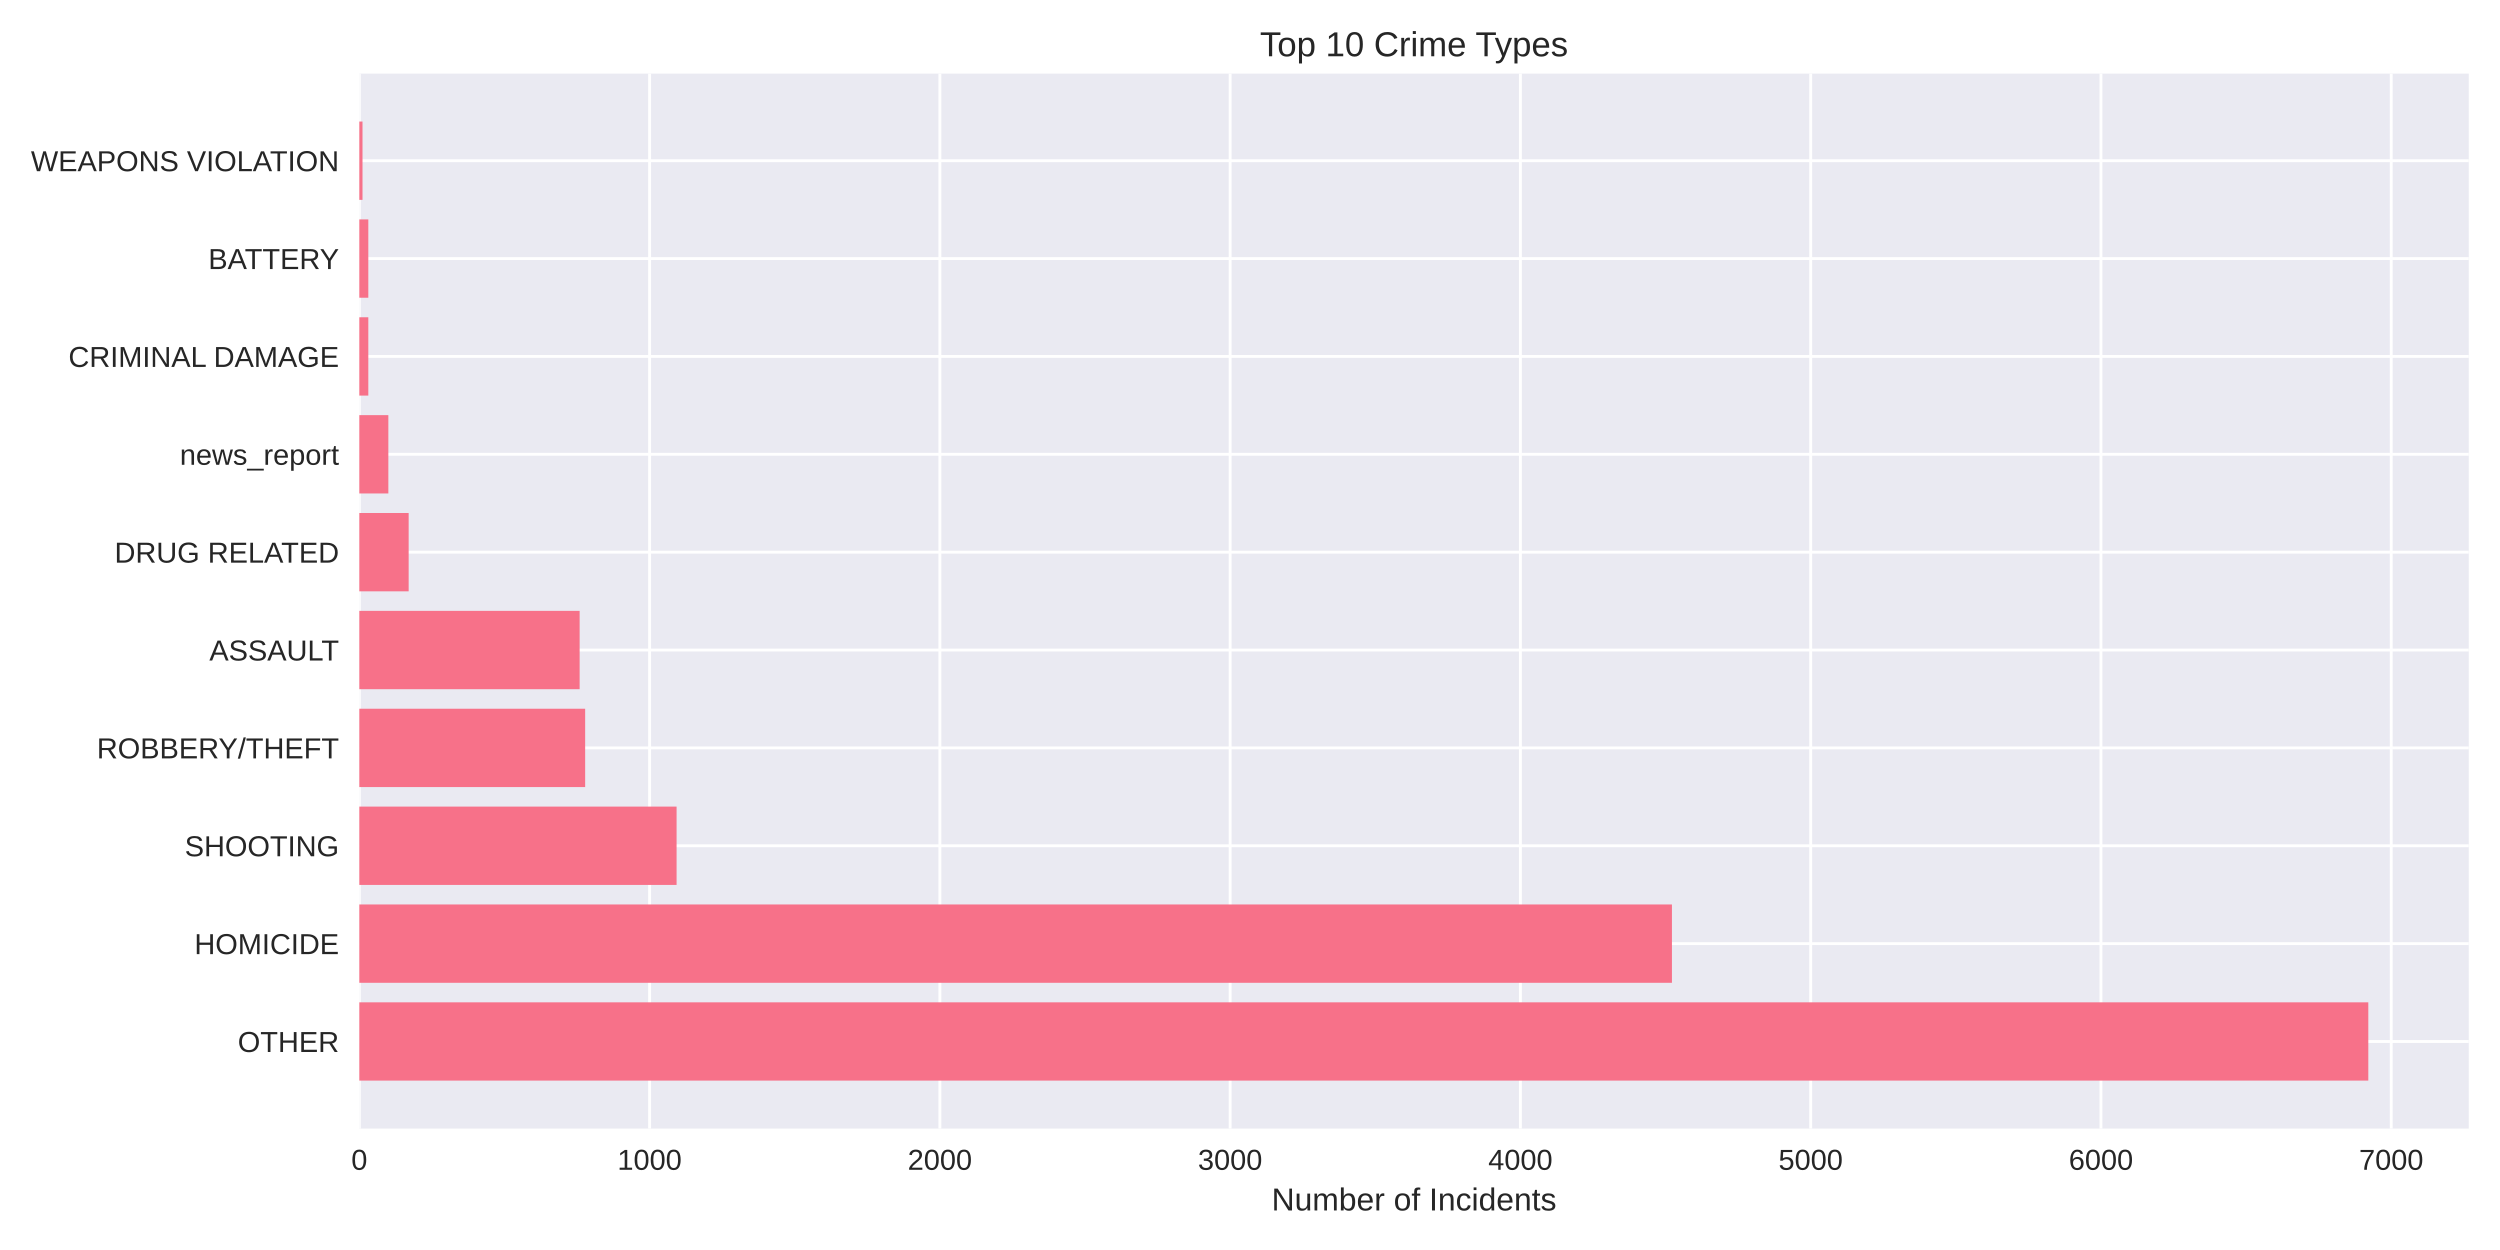
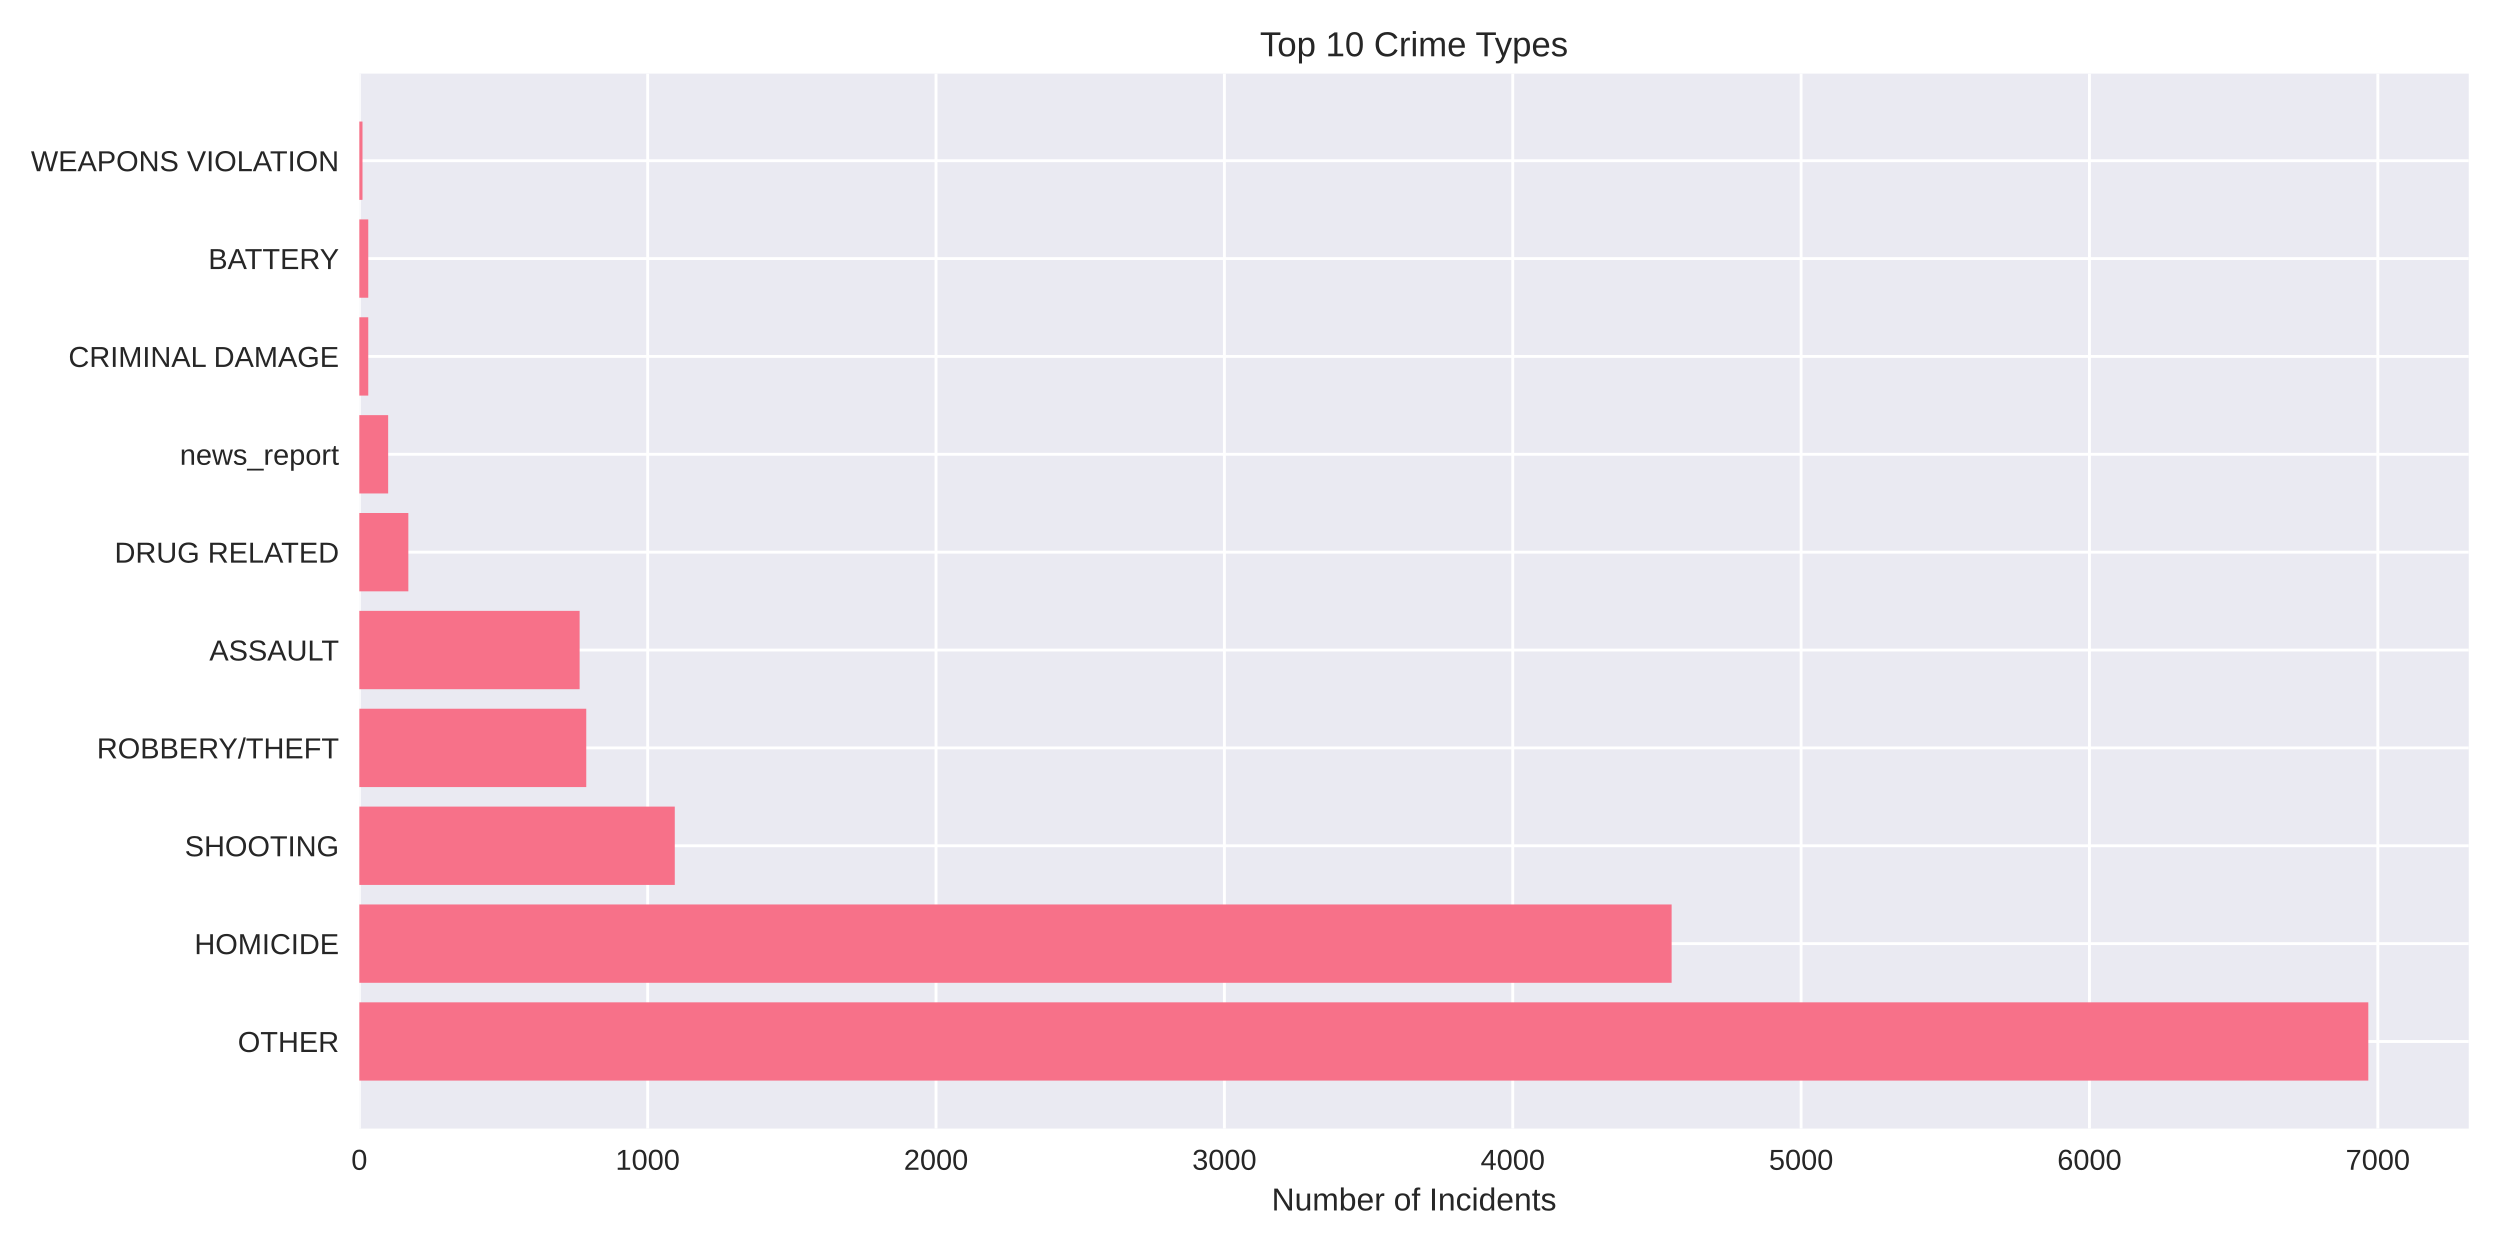
<svg xmlns="http://www.w3.org/2000/svg" width="864pt" height="432pt" viewBox="0 0 864 432" version="1.1">
  <defs>
    <style type="text/css">*{stroke-linejoin: round; stroke-linecap: butt}</style>
  </defs>
  <g id="figure_1">
    <g id="patch_1">
      <path d="M 0 432  L 864 432  L 864 0  L 0 0  z " style="fill: #ffffff" />
    </g>
    <g id="axes_1">
      <g id="patch_2">
        <path d="M 124.18 390.04  L 853.2 390.04  L 853.2 25.44  L 124.18 25.44  z " style="fill: #eaeaf2" />
      </g>
      <g id="matplotlib.axis_1">
        <g id="xtick_1">
          <g id="line2d_1">
-             <path d="M 124.18 390.04  L 124.18 25.44  " clip-path="url(#pfcefdcd771)" style="fill: none; stroke: #ffffff; stroke-linecap: round" />
+             <path d="M 124.18 390.04  L 124.18 25.44  " clip-path="url(#pe6eb660493)" style="fill: none; stroke: #ffffff; stroke-linecap: round" />
          </g>
          <g id="line2d_2" />
          <g id="text_1">
            <text style="fill: #262626; font: 10px 'Arial', 'Liberation Sans', 'DejaVu Sans', 'Bitstream Vera Sans', sans-serif; text-anchor: middle" x="124.18" y="404.287" transform="rotate(-0 124.18 404.2869)">0</text>
          </g>
        </g>
        <g id="xtick_2">
          <g id="line2d_3">
-             <path d="M 224.499 390.04  L 224.499 25.44  " clip-path="url(#pfcefdcd771)" style="fill: none; stroke: #ffffff; stroke-linecap: round" />
+             <path d="M 223.836 390.04  L 223.836 25.44  " clip-path="url(#pe6eb660493)" style="fill: none; stroke: #ffffff; stroke-linecap: round" />
          </g>
          <g id="line2d_4" />
          <g id="text_2">
-             <text style="fill: #262626; font: 10px 'Arial', 'Liberation Sans', 'DejaVu Sans', 'Bitstream Vera Sans', sans-serif; text-anchor: middle" x="224.499" y="404.287" transform="rotate(-0 224.4986 404.2869)">1000</text>
+             <text style="fill: #262626; font: 10px 'Arial', 'Liberation Sans', 'DejaVu Sans', 'Bitstream Vera Sans', sans-serif; text-anchor: middle" x="223.836" y="404.287" transform="rotate(-0 223.8362 404.2869)">1000</text>
          </g>
        </g>
        <g id="xtick_3">
          <g id="line2d_5">
-             <path d="M 324.817 390.04  L 324.817 25.44  " clip-path="url(#pfcefdcd771)" style="fill: none; stroke: #ffffff; stroke-linecap: round" />
+             <path d="M 323.492 390.04  L 323.492 25.44  " clip-path="url(#pe6eb660493)" style="fill: none; stroke: #ffffff; stroke-linecap: round" />
          </g>
          <g id="line2d_6" />
          <g id="text_3">
-             <text style="fill: #262626; font: 10px 'Arial', 'Liberation Sans', 'DejaVu Sans', 'Bitstream Vera Sans', sans-serif; text-anchor: middle" x="324.817" y="404.287" transform="rotate(-0 324.8171 404.2869)">2000</text>
+             <text style="fill: #262626; font: 10px 'Arial', 'Liberation Sans', 'DejaVu Sans', 'Bitstream Vera Sans', sans-serif; text-anchor: middle" x="323.492" y="404.287" transform="rotate(-0 323.4924 404.2869)">2000</text>
          </g>
        </g>
        <g id="xtick_4">
          <g id="line2d_7">
-             <path d="M 425.136 390.04  L 425.136 25.44  " clip-path="url(#pfcefdcd771)" style="fill: none; stroke: #ffffff; stroke-linecap: round" />
+             <path d="M 423.149 390.04  L 423.149 25.44  " clip-path="url(#pe6eb660493)" style="fill: none; stroke: #ffffff; stroke-linecap: round" />
          </g>
          <g id="line2d_8" />
          <g id="text_4">
-             <text style="fill: #262626; font: 10px 'Arial', 'Liberation Sans', 'DejaVu Sans', 'Bitstream Vera Sans', sans-serif; text-anchor: middle" x="425.136" y="404.287" transform="rotate(-0 425.1357 404.2869)">3000</text>
+             <text style="fill: #262626; font: 10px 'Arial', 'Liberation Sans', 'DejaVu Sans', 'Bitstream Vera Sans', sans-serif; text-anchor: middle" x="423.149" y="404.287" transform="rotate(-0 423.1486 404.2869)">3000</text>
          </g>
        </g>
        <g id="xtick_5">
          <g id="line2d_9">
-             <path d="M 525.454 390.04  L 525.454 25.44  " clip-path="url(#pfcefdcd771)" style="fill: none; stroke: #ffffff; stroke-linecap: round" />
+             <path d="M 522.805 390.04  L 522.805 25.44  " clip-path="url(#pe6eb660493)" style="fill: none; stroke: #ffffff; stroke-linecap: round" />
          </g>
          <g id="line2d_10" />
          <g id="text_5">
-             <text style="fill: #262626; font: 10px 'Arial', 'Liberation Sans', 'DejaVu Sans', 'Bitstream Vera Sans', sans-serif; text-anchor: middle" x="525.454" y="404.287" transform="rotate(-0 525.4542 404.2869)">4000</text>
+             <text style="fill: #262626; font: 10px 'Arial', 'Liberation Sans', 'DejaVu Sans', 'Bitstream Vera Sans', sans-serif; text-anchor: middle" x="522.805" y="404.287" transform="rotate(-0 522.8048 404.2869)">4000</text>
          </g>
        </g>
        <g id="xtick_6">
          <g id="line2d_11">
-             <path d="M 625.773 390.04  L 625.773 25.44  " clip-path="url(#pfcefdcd771)" style="fill: none; stroke: #ffffff; stroke-linecap: round" />
+             <path d="M 622.461 390.04  L 622.461 25.44  " clip-path="url(#pe6eb660493)" style="fill: none; stroke: #ffffff; stroke-linecap: round" />
          </g>
          <g id="line2d_12" />
          <g id="text_6">
-             <text style="fill: #262626; font: 10px 'Arial', 'Liberation Sans', 'DejaVu Sans', 'Bitstream Vera Sans', sans-serif; text-anchor: middle" x="625.773" y="404.287" transform="rotate(-0 625.7728 404.2869)">5000</text>
+             <text style="fill: #262626; font: 10px 'Arial', 'Liberation Sans', 'DejaVu Sans', 'Bitstream Vera Sans', sans-serif; text-anchor: middle" x="622.461" y="404.287" transform="rotate(-0 622.461 404.2869)">5000</text>
          </g>
        </g>
        <g id="xtick_7">
          <g id="line2d_13">
-             <path d="M 726.091 390.04  L 726.091 25.44  " clip-path="url(#pfcefdcd771)" style="fill: none; stroke: #ffffff; stroke-linecap: round" />
+             <path d="M 722.117 390.04  L 722.117 25.44  " clip-path="url(#pe6eb660493)" style="fill: none; stroke: #ffffff; stroke-linecap: round" />
          </g>
          <g id="line2d_14" />
          <g id="text_7">
-             <text style="fill: #262626; font: 10px 'Arial', 'Liberation Sans', 'DejaVu Sans', 'Bitstream Vera Sans', sans-serif; text-anchor: middle" x="726.091" y="404.287" transform="rotate(-0 726.0914 404.2869)">6000</text>
+             <text style="fill: #262626; font: 10px 'Arial', 'Liberation Sans', 'DejaVu Sans', 'Bitstream Vera Sans', sans-serif; text-anchor: middle" x="722.117" y="404.287" transform="rotate(-0 722.1172 404.2869)">6000</text>
          </g>
        </g>
        <g id="xtick_8">
          <g id="line2d_15">
-             <path d="M 826.41 390.04  L 826.41 25.44  " clip-path="url(#pfcefdcd771)" style="fill: none; stroke: #ffffff; stroke-linecap: round" />
+             <path d="M 821.773 390.04  L 821.773 25.44  " clip-path="url(#pe6eb660493)" style="fill: none; stroke: #ffffff; stroke-linecap: round" />
          </g>
          <g id="line2d_16" />
          <g id="text_8">
-             <text style="fill: #262626; font: 10px 'Arial', 'Liberation Sans', 'DejaVu Sans', 'Bitstream Vera Sans', sans-serif; text-anchor: middle" x="826.41" y="404.287" transform="rotate(-0 826.4099 404.2869)">7000</text>
+             <text style="fill: #262626; font: 10px 'Arial', 'Liberation Sans', 'DejaVu Sans', 'Bitstream Vera Sans', sans-serif; text-anchor: middle" x="821.773" y="404.287" transform="rotate(-0 821.7734 404.2869)">7000</text>
          </g>
        </g>
        <g id="text_9">
          <text style="fill: #262626; font: 11px 'Arial', 'Liberation Sans', 'DejaVu Sans', 'Bitstream Vera Sans', sans-serif; text-anchor: middle" x="488.69" y="418.333" transform="rotate(-0 488.69 418.3334)">Number of Incidents</text>
        </g>
      </g>
      <g id="matplotlib.axis_2">
        <g id="ytick_1">
          <g id="line2d_17">
-             <path d="M 124.18 359.939  L 853.2 359.939  " clip-path="url(#pfcefdcd771)" style="fill: none; stroke: #ffffff; stroke-linecap: round" />
+             <path d="M 124.18 359.939  L 853.2 359.939  " clip-path="url(#pe6eb660493)" style="fill: none; stroke: #ffffff; stroke-linecap: round" />
          </g>
          <g id="line2d_18" />
          <g id="text_10">
            <text style="fill: #262626; font: 10px 'Arial', 'Liberation Sans', 'DejaVu Sans', 'Bitstream Vera Sans', sans-serif; text-anchor: end" x="117.18" y="363.562" transform="rotate(-0 117.18 363.562)">OTHER</text>
          </g>
        </g>
        <g id="ytick_2">
          <g id="line2d_19">
-             <path d="M 124.18 326.117  L 853.2 326.117  " clip-path="url(#pfcefdcd771)" style="fill: none; stroke: #ffffff; stroke-linecap: round" />
+             <path d="M 124.18 326.117  L 853.2 326.117  " clip-path="url(#pe6eb660493)" style="fill: none; stroke: #ffffff; stroke-linecap: round" />
          </g>
          <g id="line2d_20" />
          <g id="text_11">
            <text style="fill: #262626; font: 10px 'Arial', 'Liberation Sans', 'DejaVu Sans', 'Bitstream Vera Sans', sans-serif; text-anchor: end" x="117.18" y="329.74" transform="rotate(-0 117.18 329.7401)">HOMICIDE</text>
          </g>
        </g>
        <g id="ytick_3">
          <g id="line2d_21">
-             <path d="M 124.18 292.295  L 853.2 292.295  " clip-path="url(#pfcefdcd771)" style="fill: none; stroke: #ffffff; stroke-linecap: round" />
+             <path d="M 124.18 292.295  L 853.2 292.295  " clip-path="url(#pe6eb660493)" style="fill: none; stroke: #ffffff; stroke-linecap: round" />
          </g>
          <g id="line2d_22" />
          <g id="text_12">
            <text style="fill: #262626; font: 10px 'Arial', 'Liberation Sans', 'DejaVu Sans', 'Bitstream Vera Sans', sans-serif; text-anchor: end" x="117.18" y="295.918" transform="rotate(-0 117.18 295.9182)">SHOOTING</text>
          </g>
        </g>
        <g id="ytick_4">
          <g id="line2d_23">
-             <path d="M 124.18 258.473  L 853.2 258.473  " clip-path="url(#pfcefdcd771)" style="fill: none; stroke: #ffffff; stroke-linecap: round" />
+             <path d="M 124.18 258.473  L 853.2 258.473  " clip-path="url(#pe6eb660493)" style="fill: none; stroke: #ffffff; stroke-linecap: round" />
          </g>
          <g id="line2d_24" />
          <g id="text_13">
            <text style="fill: #262626; font: 10px 'Arial', 'Liberation Sans', 'DejaVu Sans', 'Bitstream Vera Sans', sans-serif; text-anchor: end" x="117.18" y="262.096" transform="rotate(-0 117.18 262.0963)">ROBBERY/THEFT</text>
          </g>
        </g>
        <g id="ytick_5">
          <g id="line2d_25">
-             <path d="M 124.18 224.651  L 853.2 224.651  " clip-path="url(#pfcefdcd771)" style="fill: none; stroke: #ffffff; stroke-linecap: round" />
+             <path d="M 124.18 224.651  L 853.2 224.651  " clip-path="url(#pe6eb660493)" style="fill: none; stroke: #ffffff; stroke-linecap: round" />
          </g>
          <g id="line2d_26" />
          <g id="text_14">
            <text style="fill: #262626; font: 10px 'Arial', 'Liberation Sans', 'DejaVu Sans', 'Bitstream Vera Sans', sans-serif; text-anchor: end" x="117.18" y="228.274" transform="rotate(-0 117.18 228.2744)">ASSAULT</text>
          </g>
        </g>
        <g id="ytick_6">
          <g id="line2d_27">
-             <path d="M 124.18 190.829  L 853.2 190.829  " clip-path="url(#pfcefdcd771)" style="fill: none; stroke: #ffffff; stroke-linecap: round" />
+             <path d="M 124.18 190.829  L 853.2 190.829  " clip-path="url(#pe6eb660493)" style="fill: none; stroke: #ffffff; stroke-linecap: round" />
          </g>
          <g id="line2d_28" />
          <g id="text_15">
            <text style="fill: #262626; font: 10px 'Arial', 'Liberation Sans', 'DejaVu Sans', 'Bitstream Vera Sans', sans-serif; text-anchor: end" x="117.18" y="194.452" transform="rotate(-0 117.18 194.4525)">DRUG RELATED</text>
          </g>
        </g>
        <g id="ytick_7">
          <g id="line2d_29">
-             <path d="M 124.18 157.007  L 853.2 157.007  " clip-path="url(#pfcefdcd771)" style="fill: none; stroke: #ffffff; stroke-linecap: round" />
+             <path d="M 124.18 157.007  L 853.2 157.007  " clip-path="url(#pe6eb660493)" style="fill: none; stroke: #ffffff; stroke-linecap: round" />
          </g>
          <g id="line2d_30" />
          <g id="text_16">
            <text style="fill: #262626; font: 10px 'Arial', 'Liberation Sans', 'DejaVu Sans', 'Bitstream Vera Sans', sans-serif; text-anchor: end" x="117.18" y="160.631" transform="rotate(-0 117.18 160.6306)">news_report</text>
          </g>
        </g>
        <g id="ytick_8">
          <g id="line2d_31">
-             <path d="M 124.18 123.185  L 853.2 123.185  " clip-path="url(#pfcefdcd771)" style="fill: none; stroke: #ffffff; stroke-linecap: round" />
+             <path d="M 124.18 123.185  L 853.2 123.185  " clip-path="url(#pe6eb660493)" style="fill: none; stroke: #ffffff; stroke-linecap: round" />
          </g>
          <g id="line2d_32" />
          <g id="text_17">
            <text style="fill: #262626; font: 10px 'Arial', 'Liberation Sans', 'DejaVu Sans', 'Bitstream Vera Sans', sans-serif; text-anchor: end" x="117.18" y="126.809" transform="rotate(-0 117.18 126.8087)">CRIMINAL DAMAGE</text>
          </g>
        </g>
        <g id="ytick_9">
          <g id="line2d_33">
-             <path d="M 124.18 89.363  L 853.2 89.363  " clip-path="url(#pfcefdcd771)" style="fill: none; stroke: #ffffff; stroke-linecap: round" />
+             <path d="M 124.18 89.363  L 853.2 89.363  " clip-path="url(#pe6eb660493)" style="fill: none; stroke: #ffffff; stroke-linecap: round" />
          </g>
          <g id="line2d_34" />
          <g id="text_18">
            <text style="fill: #262626; font: 10px 'Arial', 'Liberation Sans', 'DejaVu Sans', 'Bitstream Vera Sans', sans-serif; text-anchor: end" x="117.18" y="92.987" transform="rotate(-0 117.18 92.98681)">BATTERY</text>
          </g>
        </g>
        <g id="ytick_10">
          <g id="line2d_35">
-             <path d="M 124.18 55.541  L 853.2 55.541  " clip-path="url(#pfcefdcd771)" style="fill: none; stroke: #ffffff; stroke-linecap: round" />
+             <path d="M 124.18 55.541  L 853.2 55.541  " clip-path="url(#pe6eb660493)" style="fill: none; stroke: #ffffff; stroke-linecap: round" />
          </g>
          <g id="line2d_36" />
          <g id="text_19">
            <text style="fill: #262626; font: 10px 'Arial', 'Liberation Sans', 'DejaVu Sans', 'Bitstream Vera Sans', sans-serif; text-anchor: end" x="117.18" y="59.165" transform="rotate(-0 117.18 59.16492)">WEAPONS VIOLATION</text>
          </g>
        </g>
      </g>
      <g id="patch_3">
-         <path d="M 124.18 373.467  L 818.485 373.467  L 818.485 346.41  L 124.18 346.41  z " clip-path="url(#pfcefdcd771)" style="fill: #f77189" />
+         <path d="M 124.18 373.467  L 818.485 373.467  L 818.485 346.41  L 124.18 346.41  z " clip-path="url(#pe6eb660493)" style="fill: #f77189" />
      </g>
      <g id="patch_4">
-         <path d="M 124.18 339.645  L 577.821 339.645  L 577.821 312.588  L 124.18 312.588  z " clip-path="url(#pfcefdcd771)" style="fill: #f77189" />
+         <path d="M 124.18 339.645  L 577.715 339.645  L 577.715 312.588  L 124.18 312.588  z " clip-path="url(#pe6eb660493)" style="fill: #f77189" />
      </g>
      <g id="patch_5">
-         <path d="M 124.18 305.823  L 233.828 305.823  L 233.828 278.766  L 124.18 278.766  z " clip-path="url(#pfcefdcd771)" style="fill: #f77189" />
+         <path d="M 124.18 305.823  L 233.204 305.823  L 233.204 278.766  L 124.18 278.766  z " clip-path="url(#pe6eb660493)" style="fill: #f77189" />
      </g>
      <g id="patch_6">
-         <path d="M 124.18 272.002  L 202.228 272.002  L 202.228 244.944  L 124.18 244.944  z " clip-path="url(#pfcefdcd771)" style="fill: #f77189" />
+         <path d="M 124.18 272.002  L 202.609 272.002  L 202.609 244.944  L 124.18 244.944  z " clip-path="url(#pe6eb660493)" style="fill: #f77189" />
      </g>
      <g id="patch_7">
-         <path d="M 124.18 238.18  L 200.322 238.18  L 200.322 211.122  L 124.18 211.122  z " clip-path="url(#pfcefdcd771)" style="fill: #f77189" />
+         <path d="M 124.18 238.18  L 200.317 238.18  L 200.317 211.122  L 124.18 211.122  z " clip-path="url(#pe6eb660493)" style="fill: #f77189" />
      </g>
      <g id="patch_8">
-         <path d="M 124.18 204.358  L 141.234 204.358  L 141.234 177.3  L 124.18 177.3  z " clip-path="url(#pfcefdcd771)" style="fill: #f77189" />
+         <path d="M 124.18 204.358  L 141.122 204.358  L 141.122 177.3  L 124.18 177.3  z " clip-path="url(#pe6eb660493)" style="fill: #f77189" />
      </g>
      <g id="patch_9">
-         <path d="M 124.18 170.536  L 134.212 170.536  L 134.212 143.478  L 124.18 143.478  z " clip-path="url(#pfcefdcd771)" style="fill: #f77189" />
+         <path d="M 124.18 170.536  L 134.146 170.536  L 134.146 143.478  L 124.18 143.478  z " clip-path="url(#pe6eb660493)" style="fill: #f77189" />
      </g>
      <g id="patch_10">
-         <path d="M 124.18 136.714  L 127.29 136.714  L 127.29 109.657  L 124.18 109.657  z " clip-path="url(#pfcefdcd771)" style="fill: #f77189" />
+         <path d="M 124.18 136.714  L 127.269 136.714  L 127.269 109.657  L 124.18 109.657  z " clip-path="url(#pe6eb660493)" style="fill: #f77189" />
      </g>
      <g id="patch_11">
-         <path d="M 124.18 102.892  L 127.29 102.892  L 127.29 75.835  L 124.18 75.835  z " clip-path="url(#pfcefdcd771)" style="fill: #f77189" />
+         <path d="M 124.18 102.892  L 127.269 102.892  L 127.269 75.835  L 124.18 75.835  z " clip-path="url(#pe6eb660493)" style="fill: #f77189" />
      </g>
      <g id="patch_12">
-         <path d="M 124.18 69.07  L 125.284 69.07  L 125.284 42.013  L 124.18 42.013  z " clip-path="url(#pfcefdcd771)" style="fill: #f77189" />
+         <path d="M 124.18 69.07  L 125.276 69.07  L 125.276 42.013  L 124.18 42.013  z " clip-path="url(#pe6eb660493)" style="fill: #f77189" />
      </g>
      <g id="patch_13">
        <path d="M 124.18 390.04  L 124.18 25.44  " style="fill: none" />
      </g>
      <g id="patch_14">
        <path d="M 853.2 390.04  L 853.2 25.44  " style="fill: none" />
      </g>
      <g id="patch_15">
        <path d="M 124.18 390.04  L 853.2 390.04  " style="fill: none" />
      </g>
      <g id="patch_16">
        <path d="M 124.18 25.44  L 853.2 25.44  " style="fill: none" />
      </g>
      <g id="text_20">
        <text style="fill: #262626; font: 12px 'Arial', 'Liberation Sans', 'DejaVu Sans', 'Bitstream Vera Sans', sans-serif; text-anchor: middle" x="488.69" y="19.44" transform="rotate(-0 488.69 19.44)">Top 10 Crime Types</text>
      </g>
    </g>
  </g>
  <defs>
-     <clipPath id="pfcefdcd771">
+     <clipPath id="pe6eb660493">
      <rect x="124.18" y="25.44" width="729.02" height="364.6" />
    </clipPath>
  </defs>
</svg>
